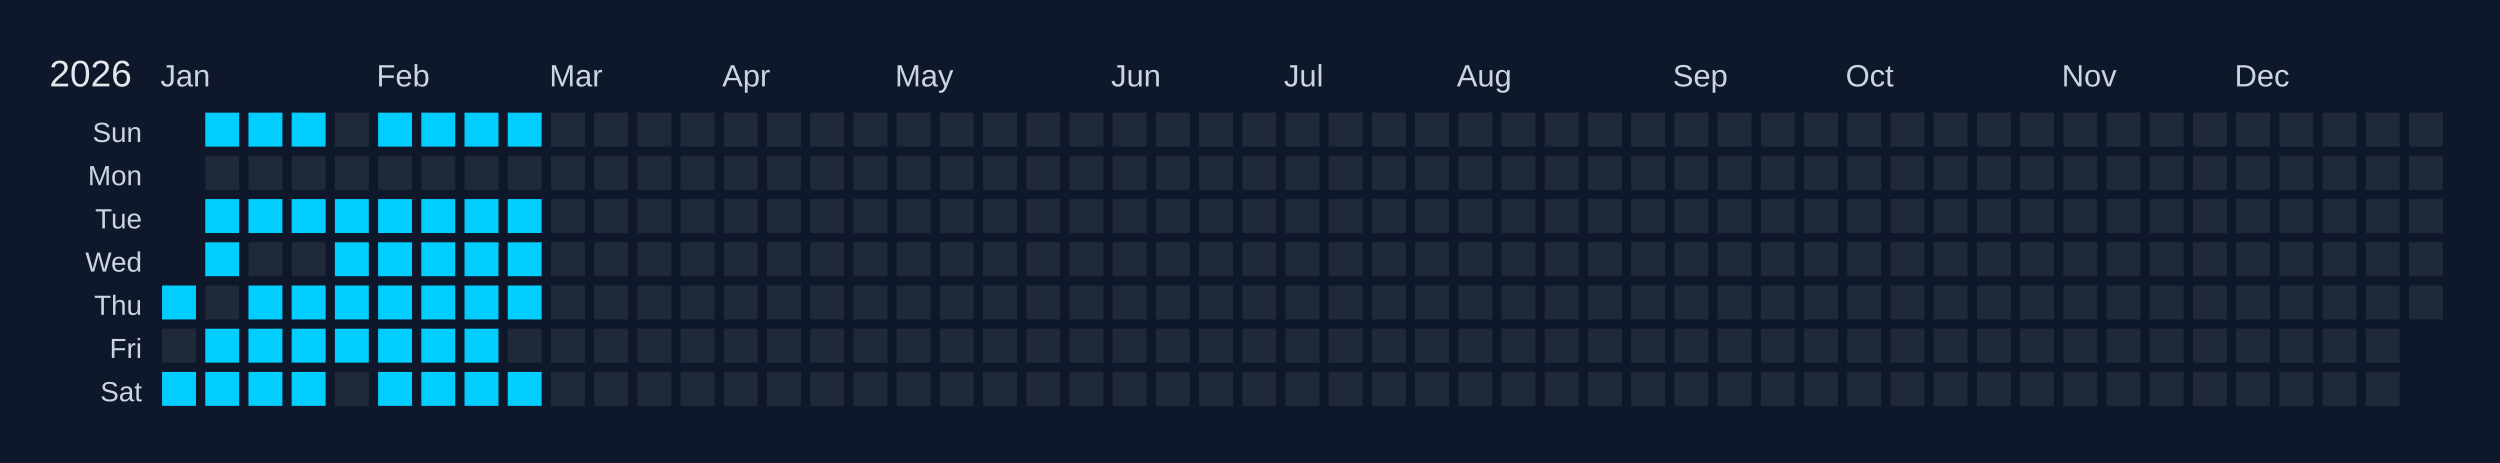
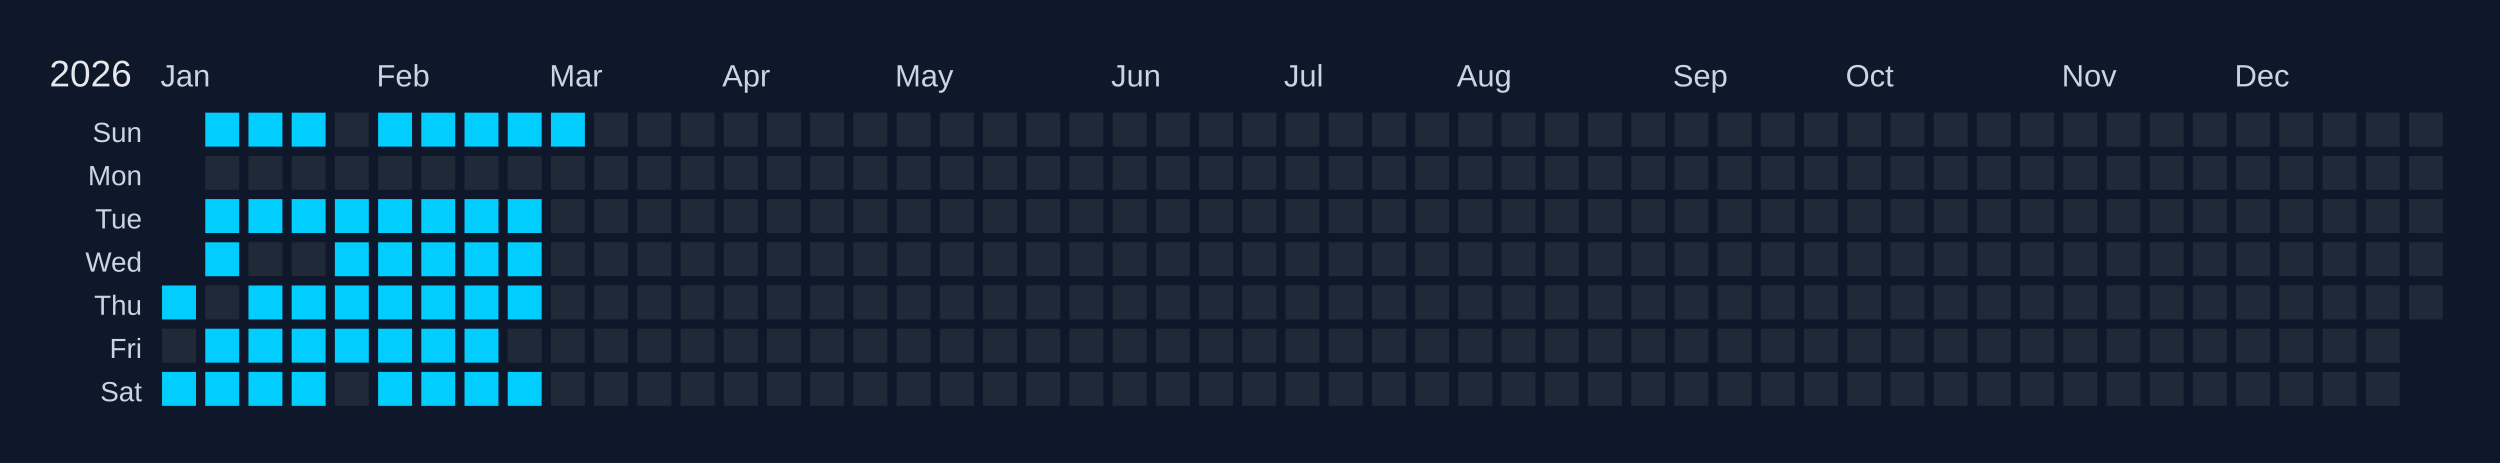
<svg xmlns="http://www.w3.org/2000/svg" width="810" height="150" viewBox="0 0 810 150">
  <rect width="810" height="150" fill="#0f172a" />
  <text x="16" y="28" font-size="12" fill="#e5e7eb" font-family="Arial, sans-serif">2026</text>
  <text x="52" y="28" font-size="10" fill="#cbd5e1" font-family="Arial, sans-serif">Jan</text>
  <text x="122" y="28" font-size="10" fill="#cbd5e1" font-family="Arial, sans-serif">Feb</text>
  <text x="178" y="28" font-size="10" fill="#cbd5e1" font-family="Arial, sans-serif">Mar</text>
  <text x="234" y="28" font-size="10" fill="#cbd5e1" font-family="Arial, sans-serif">Apr</text>
  <text x="290" y="28" font-size="10" fill="#cbd5e1" font-family="Arial, sans-serif">May</text>
  <text x="360" y="28" font-size="10" fill="#cbd5e1" font-family="Arial, sans-serif">Jun</text>
  <text x="416" y="28" font-size="10" fill="#cbd5e1" font-family="Arial, sans-serif">Jul</text>
  <text x="472" y="28" font-size="10" fill="#cbd5e1" font-family="Arial, sans-serif">Aug</text>
  <text x="542" y="28" font-size="10" fill="#cbd5e1" font-family="Arial, sans-serif">Sep</text>
  <text x="598" y="28" font-size="10" fill="#cbd5e1" font-family="Arial, sans-serif">Oct</text>
  <text x="668" y="28" font-size="10" fill="#cbd5e1" font-family="Arial, sans-serif">Nov</text>
  <text x="724" y="28" font-size="10" fill="#cbd5e1" font-family="Arial, sans-serif">Dec</text>
  <text x="46" y="46" font-size="9" fill="#cbd5e1" font-family="Arial, sans-serif" text-anchor="end">Sun</text>
  <text x="46" y="60" font-size="9" fill="#cbd5e1" font-family="Arial, sans-serif" text-anchor="end">Mon</text>
  <text x="46" y="74" font-size="9" fill="#cbd5e1" font-family="Arial, sans-serif" text-anchor="end">Tue</text>
  <text x="46" y="88" font-size="9" fill="#cbd5e1" font-family="Arial, sans-serif" text-anchor="end">Wed</text>
  <text x="46" y="102" font-size="9" fill="#cbd5e1" font-family="Arial, sans-serif" text-anchor="end">Thu</text>
  <text x="46" y="116" font-size="9" fill="#cbd5e1" font-family="Arial, sans-serif" text-anchor="end">Fri</text>
  <text x="46" y="130" font-size="9" fill="#cbd5e1" font-family="Arial, sans-serif" text-anchor="end">Sat</text>
  <g transform="translate(52,36)">
    <rect x="0" y="0" width="12" height="12" fill="#0f172a" stroke="#0f172a" stroke-width="1" />
    <rect x="0" y="14" width="12" height="12" fill="#0f172a" stroke="#0f172a" stroke-width="1" />
    <rect x="0" y="28" width="12" height="12" fill="#0f172a" stroke="#0f172a" stroke-width="1" />
    <rect x="0" y="42" width="12" height="12" fill="#0f172a" stroke="#0f172a" stroke-width="1" />
    <rect x="0" y="56" width="12" height="12" fill="#01cdfe" stroke="#0f172a" stroke-width="1" data-date="2026-01-01" />
    <rect x="0" y="70" width="12" height="12" fill="#1f2937" stroke="#0f172a" stroke-width="1" data-date="2026-01-02" />
    <rect x="0" y="84" width="12" height="12" fill="#01cdfe" stroke="#0f172a" stroke-width="1" data-date="2026-01-03" />
    <rect x="14" y="0" width="12" height="12" fill="#01cdfe" stroke="#0f172a" stroke-width="1" data-date="2026-01-04" />
    <rect x="14" y="14" width="12" height="12" fill="#1f2937" stroke="#0f172a" stroke-width="1" data-date="2026-01-05" />
    <rect x="14" y="28" width="12" height="12" fill="#01cdfe" stroke="#0f172a" stroke-width="1" data-date="2026-01-06" />
    <rect x="14" y="42" width="12" height="12" fill="#01cdfe" stroke="#0f172a" stroke-width="1" data-date="2026-01-07" />
    <rect x="14" y="56" width="12" height="12" fill="#1f2937" stroke="#0f172a" stroke-width="1" data-date="2026-01-08" />
    <rect x="14" y="70" width="12" height="12" fill="#01cdfe" stroke="#0f172a" stroke-width="1" data-date="2026-01-09" />
    <rect x="14" y="84" width="12" height="12" fill="#01cdfe" stroke="#0f172a" stroke-width="1" data-date="2026-01-10" />
    <rect x="28" y="0" width="12" height="12" fill="#01cdfe" stroke="#0f172a" stroke-width="1" data-date="2026-01-11" />
    <rect x="28" y="14" width="12" height="12" fill="#1f2937" stroke="#0f172a" stroke-width="1" data-date="2026-01-12" />
    <rect x="28" y="28" width="12" height="12" fill="#01cdfe" stroke="#0f172a" stroke-width="1" data-date="2026-01-13" />
    <rect x="28" y="42" width="12" height="12" fill="#1f2937" stroke="#0f172a" stroke-width="1" data-date="2026-01-14" />
    <rect x="28" y="56" width="12" height="12" fill="#01cdfe" stroke="#0f172a" stroke-width="1" data-date="2026-01-15" />
    <rect x="28" y="70" width="12" height="12" fill="#01cdfe" stroke="#0f172a" stroke-width="1" data-date="2026-01-16" />
    <rect x="28" y="84" width="12" height="12" fill="#01cdfe" stroke="#0f172a" stroke-width="1" data-date="2026-01-17" />
    <rect x="42" y="0" width="12" height="12" fill="#01cdfe" stroke="#0f172a" stroke-width="1" data-date="2026-01-18" />
    <rect x="42" y="14" width="12" height="12" fill="#1f2937" stroke="#0f172a" stroke-width="1" data-date="2026-01-19" />
    <rect x="42" y="28" width="12" height="12" fill="#01cdfe" stroke="#0f172a" stroke-width="1" data-date="2026-01-20" />
    <rect x="42" y="42" width="12" height="12" fill="#1f2937" stroke="#0f172a" stroke-width="1" data-date="2026-01-21" />
    <rect x="42" y="56" width="12" height="12" fill="#01cdfe" stroke="#0f172a" stroke-width="1" data-date="2026-01-22" />
    <rect x="42" y="70" width="12" height="12" fill="#01cdfe" stroke="#0f172a" stroke-width="1" data-date="2026-01-23" />
    <rect x="42" y="84" width="12" height="12" fill="#01cdfe" stroke="#0f172a" stroke-width="1" data-date="2026-01-24" />
    <rect x="56" y="0" width="12" height="12" fill="#1f2937" stroke="#0f172a" stroke-width="1" data-date="2026-01-25" />
    <rect x="56" y="14" width="12" height="12" fill="#1f2937" stroke="#0f172a" stroke-width="1" data-date="2026-01-26" />
    <rect x="56" y="28" width="12" height="12" fill="#01cdfe" stroke="#0f172a" stroke-width="1" data-date="2026-01-27" />
    <rect x="56" y="42" width="12" height="12" fill="#01cdfe" stroke="#0f172a" stroke-width="1" data-date="2026-01-28" />
    <rect x="56" y="56" width="12" height="12" fill="#01cdfe" stroke="#0f172a" stroke-width="1" data-date="2026-01-29" />
    <rect x="56" y="70" width="12" height="12" fill="#01cdfe" stroke="#0f172a" stroke-width="1" data-date="2026-01-30" />
    <rect x="56" y="84" width="12" height="12" fill="#1f2937" stroke="#0f172a" stroke-width="1" data-date="2026-01-31" />
    <rect x="70" y="0" width="12" height="12" fill="#01cdfe" stroke="#0f172a" stroke-width="1" data-date="2026-02-01" />
    <rect x="70" y="14" width="12" height="12" fill="#1f2937" stroke="#0f172a" stroke-width="1" data-date="2026-02-02" />
    <rect x="70" y="28" width="12" height="12" fill="#01cdfe" stroke="#0f172a" stroke-width="1" data-date="2026-02-03" />
    <rect x="70" y="42" width="12" height="12" fill="#01cdfe" stroke="#0f172a" stroke-width="1" data-date="2026-02-04" />
    <rect x="70" y="56" width="12" height="12" fill="#01cdfe" stroke="#0f172a" stroke-width="1" data-date="2026-02-05" />
    <rect x="70" y="70" width="12" height="12" fill="#01cdfe" stroke="#0f172a" stroke-width="1" data-date="2026-02-06" />
    <rect x="70" y="84" width="12" height="12" fill="#01cdfe" stroke="#0f172a" stroke-width="1" data-date="2026-02-07" />
    <rect x="84" y="0" width="12" height="12" fill="#01cdfe" stroke="#0f172a" stroke-width="1" data-date="2026-02-08" />
    <rect x="84" y="14" width="12" height="12" fill="#1f2937" stroke="#0f172a" stroke-width="1" data-date="2026-02-09" />
    <rect x="84" y="28" width="12" height="12" fill="#01cdfe" stroke="#0f172a" stroke-width="1" data-date="2026-02-10" />
    <rect x="84" y="42" width="12" height="12" fill="#01cdfe" stroke="#0f172a" stroke-width="1" data-date="2026-02-11" />
    <rect x="84" y="56" width="12" height="12" fill="#01cdfe" stroke="#0f172a" stroke-width="1" data-date="2026-02-12" />
    <rect x="84" y="70" width="12" height="12" fill="#01cdfe" stroke="#0f172a" stroke-width="1" data-date="2026-02-13" />
    <rect x="84" y="84" width="12" height="12" fill="#01cdfe" stroke="#0f172a" stroke-width="1" data-date="2026-02-14" />
    <rect x="98" y="0" width="12" height="12" fill="#01cdfe" stroke="#0f172a" stroke-width="1" data-date="2026-02-15" />
    <rect x="98" y="14" width="12" height="12" fill="#1f2937" stroke="#0f172a" stroke-width="1" data-date="2026-02-16" />
    <rect x="98" y="28" width="12" height="12" fill="#01cdfe" stroke="#0f172a" stroke-width="1" data-date="2026-02-17" />
    <rect x="98" y="42" width="12" height="12" fill="#01cdfe" stroke="#0f172a" stroke-width="1" data-date="2026-02-18" />
    <rect x="98" y="56" width="12" height="12" fill="#01cdfe" stroke="#0f172a" stroke-width="1" data-date="2026-02-19" />
    <rect x="98" y="70" width="12" height="12" fill="#01cdfe" stroke="#0f172a" stroke-width="1" data-date="2026-02-20" />
    <rect x="98" y="84" width="12" height="12" fill="#01cdfe" stroke="#0f172a" stroke-width="1" data-date="2026-02-21" />
    <rect x="112" y="0" width="12" height="12" fill="#01cdfe" stroke="#0f172a" stroke-width="1" data-date="2026-02-22" />
    <rect x="112" y="14" width="12" height="12" fill="#1f2937" stroke="#0f172a" stroke-width="1" data-date="2026-02-23" />
    <rect x="112" y="28" width="12" height="12" fill="#01cdfe" stroke="#0f172a" stroke-width="1" data-date="2026-02-24" />
    <rect x="112" y="42" width="12" height="12" fill="#01cdfe" stroke="#0f172a" stroke-width="1" data-date="2026-02-25" />
    <rect x="112" y="56" width="12" height="12" fill="#01cdfe" stroke="#0f172a" stroke-width="1" data-date="2026-02-26" />
    <rect x="112" y="70" width="12" height="12" fill="#1f2937" stroke="#0f172a" stroke-width="1" data-date="2026-02-27" />
    <rect x="112" y="84" width="12" height="12" fill="#01cdfe" stroke="#0f172a" stroke-width="1" data-date="2026-02-28" />
-     <rect x="126" y="0" width="12" height="12" fill="#1f2937" stroke="#0f172a" stroke-width="1" data-date="2026-03-01" />
+     <rect x="126" y="0" width="12" height="12" fill="#01cdfe" stroke="#0f172a" stroke-width="1" data-date="2026-03-01" />
    <rect x="126" y="14" width="12" height="12" fill="#1f2937" stroke="#0f172a" stroke-width="1" data-date="2026-03-02" />
    <rect x="126" y="28" width="12" height="12" fill="#1f2937" stroke="#0f172a" stroke-width="1" data-date="2026-03-03" />
    <rect x="126" y="42" width="12" height="12" fill="#1f2937" stroke="#0f172a" stroke-width="1" data-date="2026-03-04" />
    <rect x="126" y="56" width="12" height="12" fill="#1f2937" stroke="#0f172a" stroke-width="1" data-date="2026-03-05" />
    <rect x="126" y="70" width="12" height="12" fill="#1f2937" stroke="#0f172a" stroke-width="1" data-date="2026-03-06" />
    <rect x="126" y="84" width="12" height="12" fill="#1f2937" stroke="#0f172a" stroke-width="1" data-date="2026-03-07" />
    <rect x="140" y="0" width="12" height="12" fill="#1f2937" stroke="#0f172a" stroke-width="1" data-date="2026-03-08" />
    <rect x="140" y="14" width="12" height="12" fill="#1f2937" stroke="#0f172a" stroke-width="1" data-date="2026-03-09" />
    <rect x="140" y="28" width="12" height="12" fill="#1f2937" stroke="#0f172a" stroke-width="1" data-date="2026-03-10" />
    <rect x="140" y="42" width="12" height="12" fill="#1f2937" stroke="#0f172a" stroke-width="1" data-date="2026-03-11" />
    <rect x="140" y="56" width="12" height="12" fill="#1f2937" stroke="#0f172a" stroke-width="1" data-date="2026-03-12" />
    <rect x="140" y="70" width="12" height="12" fill="#1f2937" stroke="#0f172a" stroke-width="1" data-date="2026-03-13" />
    <rect x="140" y="84" width="12" height="12" fill="#1f2937" stroke="#0f172a" stroke-width="1" data-date="2026-03-14" />
    <rect x="154" y="0" width="12" height="12" fill="#1f2937" stroke="#0f172a" stroke-width="1" data-date="2026-03-15" />
    <rect x="154" y="14" width="12" height="12" fill="#1f2937" stroke="#0f172a" stroke-width="1" data-date="2026-03-16" />
    <rect x="154" y="28" width="12" height="12" fill="#1f2937" stroke="#0f172a" stroke-width="1" data-date="2026-03-17" />
    <rect x="154" y="42" width="12" height="12" fill="#1f2937" stroke="#0f172a" stroke-width="1" data-date="2026-03-18" />
    <rect x="154" y="56" width="12" height="12" fill="#1f2937" stroke="#0f172a" stroke-width="1" data-date="2026-03-19" />
    <rect x="154" y="70" width="12" height="12" fill="#1f2937" stroke="#0f172a" stroke-width="1" data-date="2026-03-20" />
    <rect x="154" y="84" width="12" height="12" fill="#1f2937" stroke="#0f172a" stroke-width="1" data-date="2026-03-21" />
    <rect x="168" y="0" width="12" height="12" fill="#1f2937" stroke="#0f172a" stroke-width="1" data-date="2026-03-22" />
    <rect x="168" y="14" width="12" height="12" fill="#1f2937" stroke="#0f172a" stroke-width="1" data-date="2026-03-23" />
    <rect x="168" y="28" width="12" height="12" fill="#1f2937" stroke="#0f172a" stroke-width="1" data-date="2026-03-24" />
    <rect x="168" y="42" width="12" height="12" fill="#1f2937" stroke="#0f172a" stroke-width="1" data-date="2026-03-25" />
    <rect x="168" y="56" width="12" height="12" fill="#1f2937" stroke="#0f172a" stroke-width="1" data-date="2026-03-26" />
    <rect x="168" y="70" width="12" height="12" fill="#1f2937" stroke="#0f172a" stroke-width="1" data-date="2026-03-27" />
    <rect x="168" y="84" width="12" height="12" fill="#1f2937" stroke="#0f172a" stroke-width="1" data-date="2026-03-28" />
    <rect x="182" y="0" width="12" height="12" fill="#1f2937" stroke="#0f172a" stroke-width="1" data-date="2026-03-29" />
    <rect x="182" y="14" width="12" height="12" fill="#1f2937" stroke="#0f172a" stroke-width="1" data-date="2026-03-30" />
    <rect x="182" y="28" width="12" height="12" fill="#1f2937" stroke="#0f172a" stroke-width="1" data-date="2026-03-31" />
    <rect x="182" y="42" width="12" height="12" fill="#1f2937" stroke="#0f172a" stroke-width="1" data-date="2026-04-01" />
    <rect x="182" y="56" width="12" height="12" fill="#1f2937" stroke="#0f172a" stroke-width="1" data-date="2026-04-02" />
    <rect x="182" y="70" width="12" height="12" fill="#1f2937" stroke="#0f172a" stroke-width="1" data-date="2026-04-03" />
    <rect x="182" y="84" width="12" height="12" fill="#1f2937" stroke="#0f172a" stroke-width="1" data-date="2026-04-04" />
    <rect x="196" y="0" width="12" height="12" fill="#1f2937" stroke="#0f172a" stroke-width="1" data-date="2026-04-05" />
    <rect x="196" y="14" width="12" height="12" fill="#1f2937" stroke="#0f172a" stroke-width="1" data-date="2026-04-06" />
    <rect x="196" y="28" width="12" height="12" fill="#1f2937" stroke="#0f172a" stroke-width="1" data-date="2026-04-07" />
    <rect x="196" y="42" width="12" height="12" fill="#1f2937" stroke="#0f172a" stroke-width="1" data-date="2026-04-08" />
    <rect x="196" y="56" width="12" height="12" fill="#1f2937" stroke="#0f172a" stroke-width="1" data-date="2026-04-09" />
    <rect x="196" y="70" width="12" height="12" fill="#1f2937" stroke="#0f172a" stroke-width="1" data-date="2026-04-10" />
    <rect x="196" y="84" width="12" height="12" fill="#1f2937" stroke="#0f172a" stroke-width="1" data-date="2026-04-11" />
    <rect x="210" y="0" width="12" height="12" fill="#1f2937" stroke="#0f172a" stroke-width="1" data-date="2026-04-12" />
    <rect x="210" y="14" width="12" height="12" fill="#1f2937" stroke="#0f172a" stroke-width="1" data-date="2026-04-13" />
    <rect x="210" y="28" width="12" height="12" fill="#1f2937" stroke="#0f172a" stroke-width="1" data-date="2026-04-14" />
    <rect x="210" y="42" width="12" height="12" fill="#1f2937" stroke="#0f172a" stroke-width="1" data-date="2026-04-15" />
    <rect x="210" y="56" width="12" height="12" fill="#1f2937" stroke="#0f172a" stroke-width="1" data-date="2026-04-16" />
    <rect x="210" y="70" width="12" height="12" fill="#1f2937" stroke="#0f172a" stroke-width="1" data-date="2026-04-17" />
    <rect x="210" y="84" width="12" height="12" fill="#1f2937" stroke="#0f172a" stroke-width="1" data-date="2026-04-18" />
    <rect x="224" y="0" width="12" height="12" fill="#1f2937" stroke="#0f172a" stroke-width="1" data-date="2026-04-19" />
    <rect x="224" y="14" width="12" height="12" fill="#1f2937" stroke="#0f172a" stroke-width="1" data-date="2026-04-20" />
    <rect x="224" y="28" width="12" height="12" fill="#1f2937" stroke="#0f172a" stroke-width="1" data-date="2026-04-21" />
    <rect x="224" y="42" width="12" height="12" fill="#1f2937" stroke="#0f172a" stroke-width="1" data-date="2026-04-22" />
    <rect x="224" y="56" width="12" height="12" fill="#1f2937" stroke="#0f172a" stroke-width="1" data-date="2026-04-23" />
    <rect x="224" y="70" width="12" height="12" fill="#1f2937" stroke="#0f172a" stroke-width="1" data-date="2026-04-24" />
    <rect x="224" y="84" width="12" height="12" fill="#1f2937" stroke="#0f172a" stroke-width="1" data-date="2026-04-25" />
    <rect x="238" y="0" width="12" height="12" fill="#1f2937" stroke="#0f172a" stroke-width="1" data-date="2026-04-26" />
    <rect x="238" y="14" width="12" height="12" fill="#1f2937" stroke="#0f172a" stroke-width="1" data-date="2026-04-27" />
    <rect x="238" y="28" width="12" height="12" fill="#1f2937" stroke="#0f172a" stroke-width="1" data-date="2026-04-28" />
    <rect x="238" y="42" width="12" height="12" fill="#1f2937" stroke="#0f172a" stroke-width="1" data-date="2026-04-29" />
    <rect x="238" y="56" width="12" height="12" fill="#1f2937" stroke="#0f172a" stroke-width="1" data-date="2026-04-30" />
    <rect x="238" y="70" width="12" height="12" fill="#1f2937" stroke="#0f172a" stroke-width="1" data-date="2026-05-01" />
    <rect x="238" y="84" width="12" height="12" fill="#1f2937" stroke="#0f172a" stroke-width="1" data-date="2026-05-02" />
    <rect x="252" y="0" width="12" height="12" fill="#1f2937" stroke="#0f172a" stroke-width="1" data-date="2026-05-03" />
    <rect x="252" y="14" width="12" height="12" fill="#1f2937" stroke="#0f172a" stroke-width="1" data-date="2026-05-04" />
    <rect x="252" y="28" width="12" height="12" fill="#1f2937" stroke="#0f172a" stroke-width="1" data-date="2026-05-05" />
    <rect x="252" y="42" width="12" height="12" fill="#1f2937" stroke="#0f172a" stroke-width="1" data-date="2026-05-06" />
    <rect x="252" y="56" width="12" height="12" fill="#1f2937" stroke="#0f172a" stroke-width="1" data-date="2026-05-07" />
    <rect x="252" y="70" width="12" height="12" fill="#1f2937" stroke="#0f172a" stroke-width="1" data-date="2026-05-08" />
    <rect x="252" y="84" width="12" height="12" fill="#1f2937" stroke="#0f172a" stroke-width="1" data-date="2026-05-09" />
    <rect x="266" y="0" width="12" height="12" fill="#1f2937" stroke="#0f172a" stroke-width="1" data-date="2026-05-10" />
    <rect x="266" y="14" width="12" height="12" fill="#1f2937" stroke="#0f172a" stroke-width="1" data-date="2026-05-11" />
    <rect x="266" y="28" width="12" height="12" fill="#1f2937" stroke="#0f172a" stroke-width="1" data-date="2026-05-12" />
    <rect x="266" y="42" width="12" height="12" fill="#1f2937" stroke="#0f172a" stroke-width="1" data-date="2026-05-13" />
    <rect x="266" y="56" width="12" height="12" fill="#1f2937" stroke="#0f172a" stroke-width="1" data-date="2026-05-14" />
    <rect x="266" y="70" width="12" height="12" fill="#1f2937" stroke="#0f172a" stroke-width="1" data-date="2026-05-15" />
    <rect x="266" y="84" width="12" height="12" fill="#1f2937" stroke="#0f172a" stroke-width="1" data-date="2026-05-16" />
    <rect x="280" y="0" width="12" height="12" fill="#1f2937" stroke="#0f172a" stroke-width="1" data-date="2026-05-17" />
    <rect x="280" y="14" width="12" height="12" fill="#1f2937" stroke="#0f172a" stroke-width="1" data-date="2026-05-18" />
    <rect x="280" y="28" width="12" height="12" fill="#1f2937" stroke="#0f172a" stroke-width="1" data-date="2026-05-19" />
    <rect x="280" y="42" width="12" height="12" fill="#1f2937" stroke="#0f172a" stroke-width="1" data-date="2026-05-20" />
    <rect x="280" y="56" width="12" height="12" fill="#1f2937" stroke="#0f172a" stroke-width="1" data-date="2026-05-21" />
    <rect x="280" y="70" width="12" height="12" fill="#1f2937" stroke="#0f172a" stroke-width="1" data-date="2026-05-22" />
    <rect x="280" y="84" width="12" height="12" fill="#1f2937" stroke="#0f172a" stroke-width="1" data-date="2026-05-23" />
    <rect x="294" y="0" width="12" height="12" fill="#1f2937" stroke="#0f172a" stroke-width="1" data-date="2026-05-24" />
    <rect x="294" y="14" width="12" height="12" fill="#1f2937" stroke="#0f172a" stroke-width="1" data-date="2026-05-25" />
    <rect x="294" y="28" width="12" height="12" fill="#1f2937" stroke="#0f172a" stroke-width="1" data-date="2026-05-26" />
    <rect x="294" y="42" width="12" height="12" fill="#1f2937" stroke="#0f172a" stroke-width="1" data-date="2026-05-27" />
    <rect x="294" y="56" width="12" height="12" fill="#1f2937" stroke="#0f172a" stroke-width="1" data-date="2026-05-28" />
    <rect x="294" y="70" width="12" height="12" fill="#1f2937" stroke="#0f172a" stroke-width="1" data-date="2026-05-29" />
    <rect x="294" y="84" width="12" height="12" fill="#1f2937" stroke="#0f172a" stroke-width="1" data-date="2026-05-30" />
    <rect x="308" y="0" width="12" height="12" fill="#1f2937" stroke="#0f172a" stroke-width="1" data-date="2026-05-31" />
    <rect x="308" y="14" width="12" height="12" fill="#1f2937" stroke="#0f172a" stroke-width="1" data-date="2026-06-01" />
    <rect x="308" y="28" width="12" height="12" fill="#1f2937" stroke="#0f172a" stroke-width="1" data-date="2026-06-02" />
    <rect x="308" y="42" width="12" height="12" fill="#1f2937" stroke="#0f172a" stroke-width="1" data-date="2026-06-03" />
    <rect x="308" y="56" width="12" height="12" fill="#1f2937" stroke="#0f172a" stroke-width="1" data-date="2026-06-04" />
    <rect x="308" y="70" width="12" height="12" fill="#1f2937" stroke="#0f172a" stroke-width="1" data-date="2026-06-05" />
    <rect x="308" y="84" width="12" height="12" fill="#1f2937" stroke="#0f172a" stroke-width="1" data-date="2026-06-06" />
    <rect x="322" y="0" width="12" height="12" fill="#1f2937" stroke="#0f172a" stroke-width="1" data-date="2026-06-07" />
    <rect x="322" y="14" width="12" height="12" fill="#1f2937" stroke="#0f172a" stroke-width="1" data-date="2026-06-08" />
    <rect x="322" y="28" width="12" height="12" fill="#1f2937" stroke="#0f172a" stroke-width="1" data-date="2026-06-09" />
    <rect x="322" y="42" width="12" height="12" fill="#1f2937" stroke="#0f172a" stroke-width="1" data-date="2026-06-10" />
    <rect x="322" y="56" width="12" height="12" fill="#1f2937" stroke="#0f172a" stroke-width="1" data-date="2026-06-11" />
    <rect x="322" y="70" width="12" height="12" fill="#1f2937" stroke="#0f172a" stroke-width="1" data-date="2026-06-12" />
    <rect x="322" y="84" width="12" height="12" fill="#1f2937" stroke="#0f172a" stroke-width="1" data-date="2026-06-13" />
    <rect x="336" y="0" width="12" height="12" fill="#1f2937" stroke="#0f172a" stroke-width="1" data-date="2026-06-14" />
    <rect x="336" y="14" width="12" height="12" fill="#1f2937" stroke="#0f172a" stroke-width="1" data-date="2026-06-15" />
    <rect x="336" y="28" width="12" height="12" fill="#1f2937" stroke="#0f172a" stroke-width="1" data-date="2026-06-16" />
    <rect x="336" y="42" width="12" height="12" fill="#1f2937" stroke="#0f172a" stroke-width="1" data-date="2026-06-17" />
    <rect x="336" y="56" width="12" height="12" fill="#1f2937" stroke="#0f172a" stroke-width="1" data-date="2026-06-18" />
    <rect x="336" y="70" width="12" height="12" fill="#1f2937" stroke="#0f172a" stroke-width="1" data-date="2026-06-19" />
    <rect x="336" y="84" width="12" height="12" fill="#1f2937" stroke="#0f172a" stroke-width="1" data-date="2026-06-20" />
    <rect x="350" y="0" width="12" height="12" fill="#1f2937" stroke="#0f172a" stroke-width="1" data-date="2026-06-21" />
    <rect x="350" y="14" width="12" height="12" fill="#1f2937" stroke="#0f172a" stroke-width="1" data-date="2026-06-22" />
    <rect x="350" y="28" width="12" height="12" fill="#1f2937" stroke="#0f172a" stroke-width="1" data-date="2026-06-23" />
    <rect x="350" y="42" width="12" height="12" fill="#1f2937" stroke="#0f172a" stroke-width="1" data-date="2026-06-24" />
    <rect x="350" y="56" width="12" height="12" fill="#1f2937" stroke="#0f172a" stroke-width="1" data-date="2026-06-25" />
    <rect x="350" y="70" width="12" height="12" fill="#1f2937" stroke="#0f172a" stroke-width="1" data-date="2026-06-26" />
    <rect x="350" y="84" width="12" height="12" fill="#1f2937" stroke="#0f172a" stroke-width="1" data-date="2026-06-27" />
    <rect x="364" y="0" width="12" height="12" fill="#1f2937" stroke="#0f172a" stroke-width="1" data-date="2026-06-28" />
    <rect x="364" y="14" width="12" height="12" fill="#1f2937" stroke="#0f172a" stroke-width="1" data-date="2026-06-29" />
    <rect x="364" y="28" width="12" height="12" fill="#1f2937" stroke="#0f172a" stroke-width="1" data-date="2026-06-30" />
    <rect x="364" y="42" width="12" height="12" fill="#1f2937" stroke="#0f172a" stroke-width="1" data-date="2026-07-01" />
    <rect x="364" y="56" width="12" height="12" fill="#1f2937" stroke="#0f172a" stroke-width="1" data-date="2026-07-02" />
    <rect x="364" y="70" width="12" height="12" fill="#1f2937" stroke="#0f172a" stroke-width="1" data-date="2026-07-03" />
    <rect x="364" y="84" width="12" height="12" fill="#1f2937" stroke="#0f172a" stroke-width="1" data-date="2026-07-04" />
    <rect x="378" y="0" width="12" height="12" fill="#1f2937" stroke="#0f172a" stroke-width="1" data-date="2026-07-05" />
    <rect x="378" y="14" width="12" height="12" fill="#1f2937" stroke="#0f172a" stroke-width="1" data-date="2026-07-06" />
    <rect x="378" y="28" width="12" height="12" fill="#1f2937" stroke="#0f172a" stroke-width="1" data-date="2026-07-07" />
    <rect x="378" y="42" width="12" height="12" fill="#1f2937" stroke="#0f172a" stroke-width="1" data-date="2026-07-08" />
    <rect x="378" y="56" width="12" height="12" fill="#1f2937" stroke="#0f172a" stroke-width="1" data-date="2026-07-09" />
    <rect x="378" y="70" width="12" height="12" fill="#1f2937" stroke="#0f172a" stroke-width="1" data-date="2026-07-10" />
    <rect x="378" y="84" width="12" height="12" fill="#1f2937" stroke="#0f172a" stroke-width="1" data-date="2026-07-11" />
    <rect x="392" y="0" width="12" height="12" fill="#1f2937" stroke="#0f172a" stroke-width="1" data-date="2026-07-12" />
    <rect x="392" y="14" width="12" height="12" fill="#1f2937" stroke="#0f172a" stroke-width="1" data-date="2026-07-13" />
    <rect x="392" y="28" width="12" height="12" fill="#1f2937" stroke="#0f172a" stroke-width="1" data-date="2026-07-14" />
    <rect x="392" y="42" width="12" height="12" fill="#1f2937" stroke="#0f172a" stroke-width="1" data-date="2026-07-15" />
    <rect x="392" y="56" width="12" height="12" fill="#1f2937" stroke="#0f172a" stroke-width="1" data-date="2026-07-16" />
    <rect x="392" y="70" width="12" height="12" fill="#1f2937" stroke="#0f172a" stroke-width="1" data-date="2026-07-17" />
    <rect x="392" y="84" width="12" height="12" fill="#1f2937" stroke="#0f172a" stroke-width="1" data-date="2026-07-18" />
    <rect x="406" y="0" width="12" height="12" fill="#1f2937" stroke="#0f172a" stroke-width="1" data-date="2026-07-19" />
    <rect x="406" y="14" width="12" height="12" fill="#1f2937" stroke="#0f172a" stroke-width="1" data-date="2026-07-20" />
    <rect x="406" y="28" width="12" height="12" fill="#1f2937" stroke="#0f172a" stroke-width="1" data-date="2026-07-21" />
    <rect x="406" y="42" width="12" height="12" fill="#1f2937" stroke="#0f172a" stroke-width="1" data-date="2026-07-22" />
    <rect x="406" y="56" width="12" height="12" fill="#1f2937" stroke="#0f172a" stroke-width="1" data-date="2026-07-23" />
    <rect x="406" y="70" width="12" height="12" fill="#1f2937" stroke="#0f172a" stroke-width="1" data-date="2026-07-24" />
    <rect x="406" y="84" width="12" height="12" fill="#1f2937" stroke="#0f172a" stroke-width="1" data-date="2026-07-25" />
    <rect x="420" y="0" width="12" height="12" fill="#1f2937" stroke="#0f172a" stroke-width="1" data-date="2026-07-26" />
    <rect x="420" y="14" width="12" height="12" fill="#1f2937" stroke="#0f172a" stroke-width="1" data-date="2026-07-27" />
    <rect x="420" y="28" width="12" height="12" fill="#1f2937" stroke="#0f172a" stroke-width="1" data-date="2026-07-28" />
    <rect x="420" y="42" width="12" height="12" fill="#1f2937" stroke="#0f172a" stroke-width="1" data-date="2026-07-29" />
    <rect x="420" y="56" width="12" height="12" fill="#1f2937" stroke="#0f172a" stroke-width="1" data-date="2026-07-30" />
    <rect x="420" y="70" width="12" height="12" fill="#1f2937" stroke="#0f172a" stroke-width="1" data-date="2026-07-31" />
    <rect x="420" y="84" width="12" height="12" fill="#1f2937" stroke="#0f172a" stroke-width="1" data-date="2026-08-01" />
    <rect x="434" y="0" width="12" height="12" fill="#1f2937" stroke="#0f172a" stroke-width="1" data-date="2026-08-02" />
    <rect x="434" y="14" width="12" height="12" fill="#1f2937" stroke="#0f172a" stroke-width="1" data-date="2026-08-03" />
    <rect x="434" y="28" width="12" height="12" fill="#1f2937" stroke="#0f172a" stroke-width="1" data-date="2026-08-04" />
    <rect x="434" y="42" width="12" height="12" fill="#1f2937" stroke="#0f172a" stroke-width="1" data-date="2026-08-05" />
    <rect x="434" y="56" width="12" height="12" fill="#1f2937" stroke="#0f172a" stroke-width="1" data-date="2026-08-06" />
    <rect x="434" y="70" width="12" height="12" fill="#1f2937" stroke="#0f172a" stroke-width="1" data-date="2026-08-07" />
    <rect x="434" y="84" width="12" height="12" fill="#1f2937" stroke="#0f172a" stroke-width="1" data-date="2026-08-08" />
    <rect x="448" y="0" width="12" height="12" fill="#1f2937" stroke="#0f172a" stroke-width="1" data-date="2026-08-09" />
    <rect x="448" y="14" width="12" height="12" fill="#1f2937" stroke="#0f172a" stroke-width="1" data-date="2026-08-10" />
    <rect x="448" y="28" width="12" height="12" fill="#1f2937" stroke="#0f172a" stroke-width="1" data-date="2026-08-11" />
    <rect x="448" y="42" width="12" height="12" fill="#1f2937" stroke="#0f172a" stroke-width="1" data-date="2026-08-12" />
    <rect x="448" y="56" width="12" height="12" fill="#1f2937" stroke="#0f172a" stroke-width="1" data-date="2026-08-13" />
    <rect x="448" y="70" width="12" height="12" fill="#1f2937" stroke="#0f172a" stroke-width="1" data-date="2026-08-14" />
    <rect x="448" y="84" width="12" height="12" fill="#1f2937" stroke="#0f172a" stroke-width="1" data-date="2026-08-15" />
    <rect x="462" y="0" width="12" height="12" fill="#1f2937" stroke="#0f172a" stroke-width="1" data-date="2026-08-16" />
    <rect x="462" y="14" width="12" height="12" fill="#1f2937" stroke="#0f172a" stroke-width="1" data-date="2026-08-17" />
    <rect x="462" y="28" width="12" height="12" fill="#1f2937" stroke="#0f172a" stroke-width="1" data-date="2026-08-18" />
    <rect x="462" y="42" width="12" height="12" fill="#1f2937" stroke="#0f172a" stroke-width="1" data-date="2026-08-19" />
    <rect x="462" y="56" width="12" height="12" fill="#1f2937" stroke="#0f172a" stroke-width="1" data-date="2026-08-20" />
    <rect x="462" y="70" width="12" height="12" fill="#1f2937" stroke="#0f172a" stroke-width="1" data-date="2026-08-21" />
    <rect x="462" y="84" width="12" height="12" fill="#1f2937" stroke="#0f172a" stroke-width="1" data-date="2026-08-22" />
    <rect x="476" y="0" width="12" height="12" fill="#1f2937" stroke="#0f172a" stroke-width="1" data-date="2026-08-23" />
    <rect x="476" y="14" width="12" height="12" fill="#1f2937" stroke="#0f172a" stroke-width="1" data-date="2026-08-24" />
    <rect x="476" y="28" width="12" height="12" fill="#1f2937" stroke="#0f172a" stroke-width="1" data-date="2026-08-25" />
    <rect x="476" y="42" width="12" height="12" fill="#1f2937" stroke="#0f172a" stroke-width="1" data-date="2026-08-26" />
    <rect x="476" y="56" width="12" height="12" fill="#1f2937" stroke="#0f172a" stroke-width="1" data-date="2026-08-27" />
    <rect x="476" y="70" width="12" height="12" fill="#1f2937" stroke="#0f172a" stroke-width="1" data-date="2026-08-28" />
    <rect x="476" y="84" width="12" height="12" fill="#1f2937" stroke="#0f172a" stroke-width="1" data-date="2026-08-29" />
    <rect x="490" y="0" width="12" height="12" fill="#1f2937" stroke="#0f172a" stroke-width="1" data-date="2026-08-30" />
    <rect x="490" y="14" width="12" height="12" fill="#1f2937" stroke="#0f172a" stroke-width="1" data-date="2026-08-31" />
    <rect x="490" y="28" width="12" height="12" fill="#1f2937" stroke="#0f172a" stroke-width="1" data-date="2026-09-01" />
    <rect x="490" y="42" width="12" height="12" fill="#1f2937" stroke="#0f172a" stroke-width="1" data-date="2026-09-02" />
    <rect x="490" y="56" width="12" height="12" fill="#1f2937" stroke="#0f172a" stroke-width="1" data-date="2026-09-03" />
    <rect x="490" y="70" width="12" height="12" fill="#1f2937" stroke="#0f172a" stroke-width="1" data-date="2026-09-04" />
    <rect x="490" y="84" width="12" height="12" fill="#1f2937" stroke="#0f172a" stroke-width="1" data-date="2026-09-05" />
    <rect x="504" y="0" width="12" height="12" fill="#1f2937" stroke="#0f172a" stroke-width="1" data-date="2026-09-06" />
    <rect x="504" y="14" width="12" height="12" fill="#1f2937" stroke="#0f172a" stroke-width="1" data-date="2026-09-07" />
    <rect x="504" y="28" width="12" height="12" fill="#1f2937" stroke="#0f172a" stroke-width="1" data-date="2026-09-08" />
    <rect x="504" y="42" width="12" height="12" fill="#1f2937" stroke="#0f172a" stroke-width="1" data-date="2026-09-09" />
    <rect x="504" y="56" width="12" height="12" fill="#1f2937" stroke="#0f172a" stroke-width="1" data-date="2026-09-10" />
    <rect x="504" y="70" width="12" height="12" fill="#1f2937" stroke="#0f172a" stroke-width="1" data-date="2026-09-11" />
    <rect x="504" y="84" width="12" height="12" fill="#1f2937" stroke="#0f172a" stroke-width="1" data-date="2026-09-12" />
    <rect x="518" y="0" width="12" height="12" fill="#1f2937" stroke="#0f172a" stroke-width="1" data-date="2026-09-13" />
    <rect x="518" y="14" width="12" height="12" fill="#1f2937" stroke="#0f172a" stroke-width="1" data-date="2026-09-14" />
    <rect x="518" y="28" width="12" height="12" fill="#1f2937" stroke="#0f172a" stroke-width="1" data-date="2026-09-15" />
    <rect x="518" y="42" width="12" height="12" fill="#1f2937" stroke="#0f172a" stroke-width="1" data-date="2026-09-16" />
    <rect x="518" y="56" width="12" height="12" fill="#1f2937" stroke="#0f172a" stroke-width="1" data-date="2026-09-17" />
    <rect x="518" y="70" width="12" height="12" fill="#1f2937" stroke="#0f172a" stroke-width="1" data-date="2026-09-18" />
    <rect x="518" y="84" width="12" height="12" fill="#1f2937" stroke="#0f172a" stroke-width="1" data-date="2026-09-19" />
    <rect x="532" y="0" width="12" height="12" fill="#1f2937" stroke="#0f172a" stroke-width="1" data-date="2026-09-20" />
    <rect x="532" y="14" width="12" height="12" fill="#1f2937" stroke="#0f172a" stroke-width="1" data-date="2026-09-21" />
    <rect x="532" y="28" width="12" height="12" fill="#1f2937" stroke="#0f172a" stroke-width="1" data-date="2026-09-22" />
    <rect x="532" y="42" width="12" height="12" fill="#1f2937" stroke="#0f172a" stroke-width="1" data-date="2026-09-23" />
    <rect x="532" y="56" width="12" height="12" fill="#1f2937" stroke="#0f172a" stroke-width="1" data-date="2026-09-24" />
    <rect x="532" y="70" width="12" height="12" fill="#1f2937" stroke="#0f172a" stroke-width="1" data-date="2026-09-25" />
    <rect x="532" y="84" width="12" height="12" fill="#1f2937" stroke="#0f172a" stroke-width="1" data-date="2026-09-26" />
    <rect x="546" y="0" width="12" height="12" fill="#1f2937" stroke="#0f172a" stroke-width="1" data-date="2026-09-27" />
    <rect x="546" y="14" width="12" height="12" fill="#1f2937" stroke="#0f172a" stroke-width="1" data-date="2026-09-28" />
    <rect x="546" y="28" width="12" height="12" fill="#1f2937" stroke="#0f172a" stroke-width="1" data-date="2026-09-29" />
    <rect x="546" y="42" width="12" height="12" fill="#1f2937" stroke="#0f172a" stroke-width="1" data-date="2026-09-30" />
    <rect x="546" y="56" width="12" height="12" fill="#1f2937" stroke="#0f172a" stroke-width="1" data-date="2026-10-01" />
    <rect x="546" y="70" width="12" height="12" fill="#1f2937" stroke="#0f172a" stroke-width="1" data-date="2026-10-02" />
    <rect x="546" y="84" width="12" height="12" fill="#1f2937" stroke="#0f172a" stroke-width="1" data-date="2026-10-03" />
    <rect x="560" y="0" width="12" height="12" fill="#1f2937" stroke="#0f172a" stroke-width="1" data-date="2026-10-04" />
    <rect x="560" y="14" width="12" height="12" fill="#1f2937" stroke="#0f172a" stroke-width="1" data-date="2026-10-05" />
    <rect x="560" y="28" width="12" height="12" fill="#1f2937" stroke="#0f172a" stroke-width="1" data-date="2026-10-06" />
    <rect x="560" y="42" width="12" height="12" fill="#1f2937" stroke="#0f172a" stroke-width="1" data-date="2026-10-07" />
    <rect x="560" y="56" width="12" height="12" fill="#1f2937" stroke="#0f172a" stroke-width="1" data-date="2026-10-08" />
    <rect x="560" y="70" width="12" height="12" fill="#1f2937" stroke="#0f172a" stroke-width="1" data-date="2026-10-09" />
    <rect x="560" y="84" width="12" height="12" fill="#1f2937" stroke="#0f172a" stroke-width="1" data-date="2026-10-10" />
    <rect x="574" y="0" width="12" height="12" fill="#1f2937" stroke="#0f172a" stroke-width="1" data-date="2026-10-11" />
    <rect x="574" y="14" width="12" height="12" fill="#1f2937" stroke="#0f172a" stroke-width="1" data-date="2026-10-12" />
    <rect x="574" y="28" width="12" height="12" fill="#1f2937" stroke="#0f172a" stroke-width="1" data-date="2026-10-13" />
    <rect x="574" y="42" width="12" height="12" fill="#1f2937" stroke="#0f172a" stroke-width="1" data-date="2026-10-14" />
    <rect x="574" y="56" width="12" height="12" fill="#1f2937" stroke="#0f172a" stroke-width="1" data-date="2026-10-15" />
    <rect x="574" y="70" width="12" height="12" fill="#1f2937" stroke="#0f172a" stroke-width="1" data-date="2026-10-16" />
    <rect x="574" y="84" width="12" height="12" fill="#1f2937" stroke="#0f172a" stroke-width="1" data-date="2026-10-17" />
    <rect x="588" y="0" width="12" height="12" fill="#1f2937" stroke="#0f172a" stroke-width="1" data-date="2026-10-18" />
    <rect x="588" y="14" width="12" height="12" fill="#1f2937" stroke="#0f172a" stroke-width="1" data-date="2026-10-19" />
    <rect x="588" y="28" width="12" height="12" fill="#1f2937" stroke="#0f172a" stroke-width="1" data-date="2026-10-20" />
    <rect x="588" y="42" width="12" height="12" fill="#1f2937" stroke="#0f172a" stroke-width="1" data-date="2026-10-21" />
    <rect x="588" y="56" width="12" height="12" fill="#1f2937" stroke="#0f172a" stroke-width="1" data-date="2026-10-22" />
    <rect x="588" y="70" width="12" height="12" fill="#1f2937" stroke="#0f172a" stroke-width="1" data-date="2026-10-23" />
    <rect x="588" y="84" width="12" height="12" fill="#1f2937" stroke="#0f172a" stroke-width="1" data-date="2026-10-24" />
    <rect x="602" y="0" width="12" height="12" fill="#1f2937" stroke="#0f172a" stroke-width="1" data-date="2026-10-25" />
    <rect x="602" y="14" width="12" height="12" fill="#1f2937" stroke="#0f172a" stroke-width="1" data-date="2026-10-26" />
    <rect x="602" y="28" width="12" height="12" fill="#1f2937" stroke="#0f172a" stroke-width="1" data-date="2026-10-27" />
    <rect x="602" y="42" width="12" height="12" fill="#1f2937" stroke="#0f172a" stroke-width="1" data-date="2026-10-28" />
    <rect x="602" y="56" width="12" height="12" fill="#1f2937" stroke="#0f172a" stroke-width="1" data-date="2026-10-29" />
    <rect x="602" y="70" width="12" height="12" fill="#1f2937" stroke="#0f172a" stroke-width="1" data-date="2026-10-30" />
    <rect x="602" y="84" width="12" height="12" fill="#1f2937" stroke="#0f172a" stroke-width="1" data-date="2026-10-31" />
    <rect x="616" y="0" width="12" height="12" fill="#1f2937" stroke="#0f172a" stroke-width="1" data-date="2026-11-01" />
    <rect x="616" y="14" width="12" height="12" fill="#1f2937" stroke="#0f172a" stroke-width="1" data-date="2026-11-02" />
    <rect x="616" y="28" width="12" height="12" fill="#1f2937" stroke="#0f172a" stroke-width="1" data-date="2026-11-03" />
    <rect x="616" y="42" width="12" height="12" fill="#1f2937" stroke="#0f172a" stroke-width="1" data-date="2026-11-04" />
    <rect x="616" y="56" width="12" height="12" fill="#1f2937" stroke="#0f172a" stroke-width="1" data-date="2026-11-05" />
    <rect x="616" y="70" width="12" height="12" fill="#1f2937" stroke="#0f172a" stroke-width="1" data-date="2026-11-06" />
    <rect x="616" y="84" width="12" height="12" fill="#1f2937" stroke="#0f172a" stroke-width="1" data-date="2026-11-07" />
    <rect x="630" y="0" width="12" height="12" fill="#1f2937" stroke="#0f172a" stroke-width="1" data-date="2026-11-08" />
    <rect x="630" y="14" width="12" height="12" fill="#1f2937" stroke="#0f172a" stroke-width="1" data-date="2026-11-09" />
    <rect x="630" y="28" width="12" height="12" fill="#1f2937" stroke="#0f172a" stroke-width="1" data-date="2026-11-10" />
    <rect x="630" y="42" width="12" height="12" fill="#1f2937" stroke="#0f172a" stroke-width="1" data-date="2026-11-11" />
    <rect x="630" y="56" width="12" height="12" fill="#1f2937" stroke="#0f172a" stroke-width="1" data-date="2026-11-12" />
    <rect x="630" y="70" width="12" height="12" fill="#1f2937" stroke="#0f172a" stroke-width="1" data-date="2026-11-13" />
    <rect x="630" y="84" width="12" height="12" fill="#1f2937" stroke="#0f172a" stroke-width="1" data-date="2026-11-14" />
    <rect x="644" y="0" width="12" height="12" fill="#1f2937" stroke="#0f172a" stroke-width="1" data-date="2026-11-15" />
    <rect x="644" y="14" width="12" height="12" fill="#1f2937" stroke="#0f172a" stroke-width="1" data-date="2026-11-16" />
    <rect x="644" y="28" width="12" height="12" fill="#1f2937" stroke="#0f172a" stroke-width="1" data-date="2026-11-17" />
    <rect x="644" y="42" width="12" height="12" fill="#1f2937" stroke="#0f172a" stroke-width="1" data-date="2026-11-18" />
    <rect x="644" y="56" width="12" height="12" fill="#1f2937" stroke="#0f172a" stroke-width="1" data-date="2026-11-19" />
    <rect x="644" y="70" width="12" height="12" fill="#1f2937" stroke="#0f172a" stroke-width="1" data-date="2026-11-20" />
    <rect x="644" y="84" width="12" height="12" fill="#1f2937" stroke="#0f172a" stroke-width="1" data-date="2026-11-21" />
    <rect x="658" y="0" width="12" height="12" fill="#1f2937" stroke="#0f172a" stroke-width="1" data-date="2026-11-22" />
    <rect x="658" y="14" width="12" height="12" fill="#1f2937" stroke="#0f172a" stroke-width="1" data-date="2026-11-23" />
    <rect x="658" y="28" width="12" height="12" fill="#1f2937" stroke="#0f172a" stroke-width="1" data-date="2026-11-24" />
    <rect x="658" y="42" width="12" height="12" fill="#1f2937" stroke="#0f172a" stroke-width="1" data-date="2026-11-25" />
    <rect x="658" y="56" width="12" height="12" fill="#1f2937" stroke="#0f172a" stroke-width="1" data-date="2026-11-26" />
    <rect x="658" y="70" width="12" height="12" fill="#1f2937" stroke="#0f172a" stroke-width="1" data-date="2026-11-27" />
    <rect x="658" y="84" width="12" height="12" fill="#1f2937" stroke="#0f172a" stroke-width="1" data-date="2026-11-28" />
    <rect x="672" y="0" width="12" height="12" fill="#1f2937" stroke="#0f172a" stroke-width="1" data-date="2026-11-29" />
    <rect x="672" y="14" width="12" height="12" fill="#1f2937" stroke="#0f172a" stroke-width="1" data-date="2026-11-30" />
    <rect x="672" y="28" width="12" height="12" fill="#1f2937" stroke="#0f172a" stroke-width="1" data-date="2026-12-01" />
    <rect x="672" y="42" width="12" height="12" fill="#1f2937" stroke="#0f172a" stroke-width="1" data-date="2026-12-02" />
    <rect x="672" y="56" width="12" height="12" fill="#1f2937" stroke="#0f172a" stroke-width="1" data-date="2026-12-03" />
    <rect x="672" y="70" width="12" height="12" fill="#1f2937" stroke="#0f172a" stroke-width="1" data-date="2026-12-04" />
    <rect x="672" y="84" width="12" height="12" fill="#1f2937" stroke="#0f172a" stroke-width="1" data-date="2026-12-05" />
    <rect x="686" y="0" width="12" height="12" fill="#1f2937" stroke="#0f172a" stroke-width="1" data-date="2026-12-06" />
    <rect x="686" y="14" width="12" height="12" fill="#1f2937" stroke="#0f172a" stroke-width="1" data-date="2026-12-07" />
    <rect x="686" y="28" width="12" height="12" fill="#1f2937" stroke="#0f172a" stroke-width="1" data-date="2026-12-08" />
    <rect x="686" y="42" width="12" height="12" fill="#1f2937" stroke="#0f172a" stroke-width="1" data-date="2026-12-09" />
    <rect x="686" y="56" width="12" height="12" fill="#1f2937" stroke="#0f172a" stroke-width="1" data-date="2026-12-10" />
    <rect x="686" y="70" width="12" height="12" fill="#1f2937" stroke="#0f172a" stroke-width="1" data-date="2026-12-11" />
    <rect x="686" y="84" width="12" height="12" fill="#1f2937" stroke="#0f172a" stroke-width="1" data-date="2026-12-12" />
    <rect x="700" y="0" width="12" height="12" fill="#1f2937" stroke="#0f172a" stroke-width="1" data-date="2026-12-13" />
    <rect x="700" y="14" width="12" height="12" fill="#1f2937" stroke="#0f172a" stroke-width="1" data-date="2026-12-14" />
    <rect x="700" y="28" width="12" height="12" fill="#1f2937" stroke="#0f172a" stroke-width="1" data-date="2026-12-15" />
    <rect x="700" y="42" width="12" height="12" fill="#1f2937" stroke="#0f172a" stroke-width="1" data-date="2026-12-16" />
    <rect x="700" y="56" width="12" height="12" fill="#1f2937" stroke="#0f172a" stroke-width="1" data-date="2026-12-17" />
    <rect x="700" y="70" width="12" height="12" fill="#1f2937" stroke="#0f172a" stroke-width="1" data-date="2026-12-18" />
    <rect x="700" y="84" width="12" height="12" fill="#1f2937" stroke="#0f172a" stroke-width="1" data-date="2026-12-19" />
    <rect x="714" y="0" width="12" height="12" fill="#1f2937" stroke="#0f172a" stroke-width="1" data-date="2026-12-20" />
    <rect x="714" y="14" width="12" height="12" fill="#1f2937" stroke="#0f172a" stroke-width="1" data-date="2026-12-21" />
    <rect x="714" y="28" width="12" height="12" fill="#1f2937" stroke="#0f172a" stroke-width="1" data-date="2026-12-22" />
    <rect x="714" y="42" width="12" height="12" fill="#1f2937" stroke="#0f172a" stroke-width="1" data-date="2026-12-23" />
    <rect x="714" y="56" width="12" height="12" fill="#1f2937" stroke="#0f172a" stroke-width="1" data-date="2026-12-24" />
    <rect x="714" y="70" width="12" height="12" fill="#1f2937" stroke="#0f172a" stroke-width="1" data-date="2026-12-25" />
    <rect x="714" y="84" width="12" height="12" fill="#1f2937" stroke="#0f172a" stroke-width="1" data-date="2026-12-26" />
    <rect x="728" y="0" width="12" height="12" fill="#1f2937" stroke="#0f172a" stroke-width="1" data-date="2026-12-27" />
    <rect x="728" y="14" width="12" height="12" fill="#1f2937" stroke="#0f172a" stroke-width="1" data-date="2026-12-28" />
    <rect x="728" y="28" width="12" height="12" fill="#1f2937" stroke="#0f172a" stroke-width="1" data-date="2026-12-29" />
    <rect x="728" y="42" width="12" height="12" fill="#1f2937" stroke="#0f172a" stroke-width="1" data-date="2026-12-30" />
    <rect x="728" y="56" width="12" height="12" fill="#1f2937" stroke="#0f172a" stroke-width="1" data-date="2026-12-31" />
    <rect x="728" y="70" width="12" height="12" fill="#0f172a" stroke="#0f172a" stroke-width="1" />
    <rect x="728" y="84" width="12" height="12" fill="#0f172a" stroke="#0f172a" stroke-width="1" />
  </g>
</svg>
